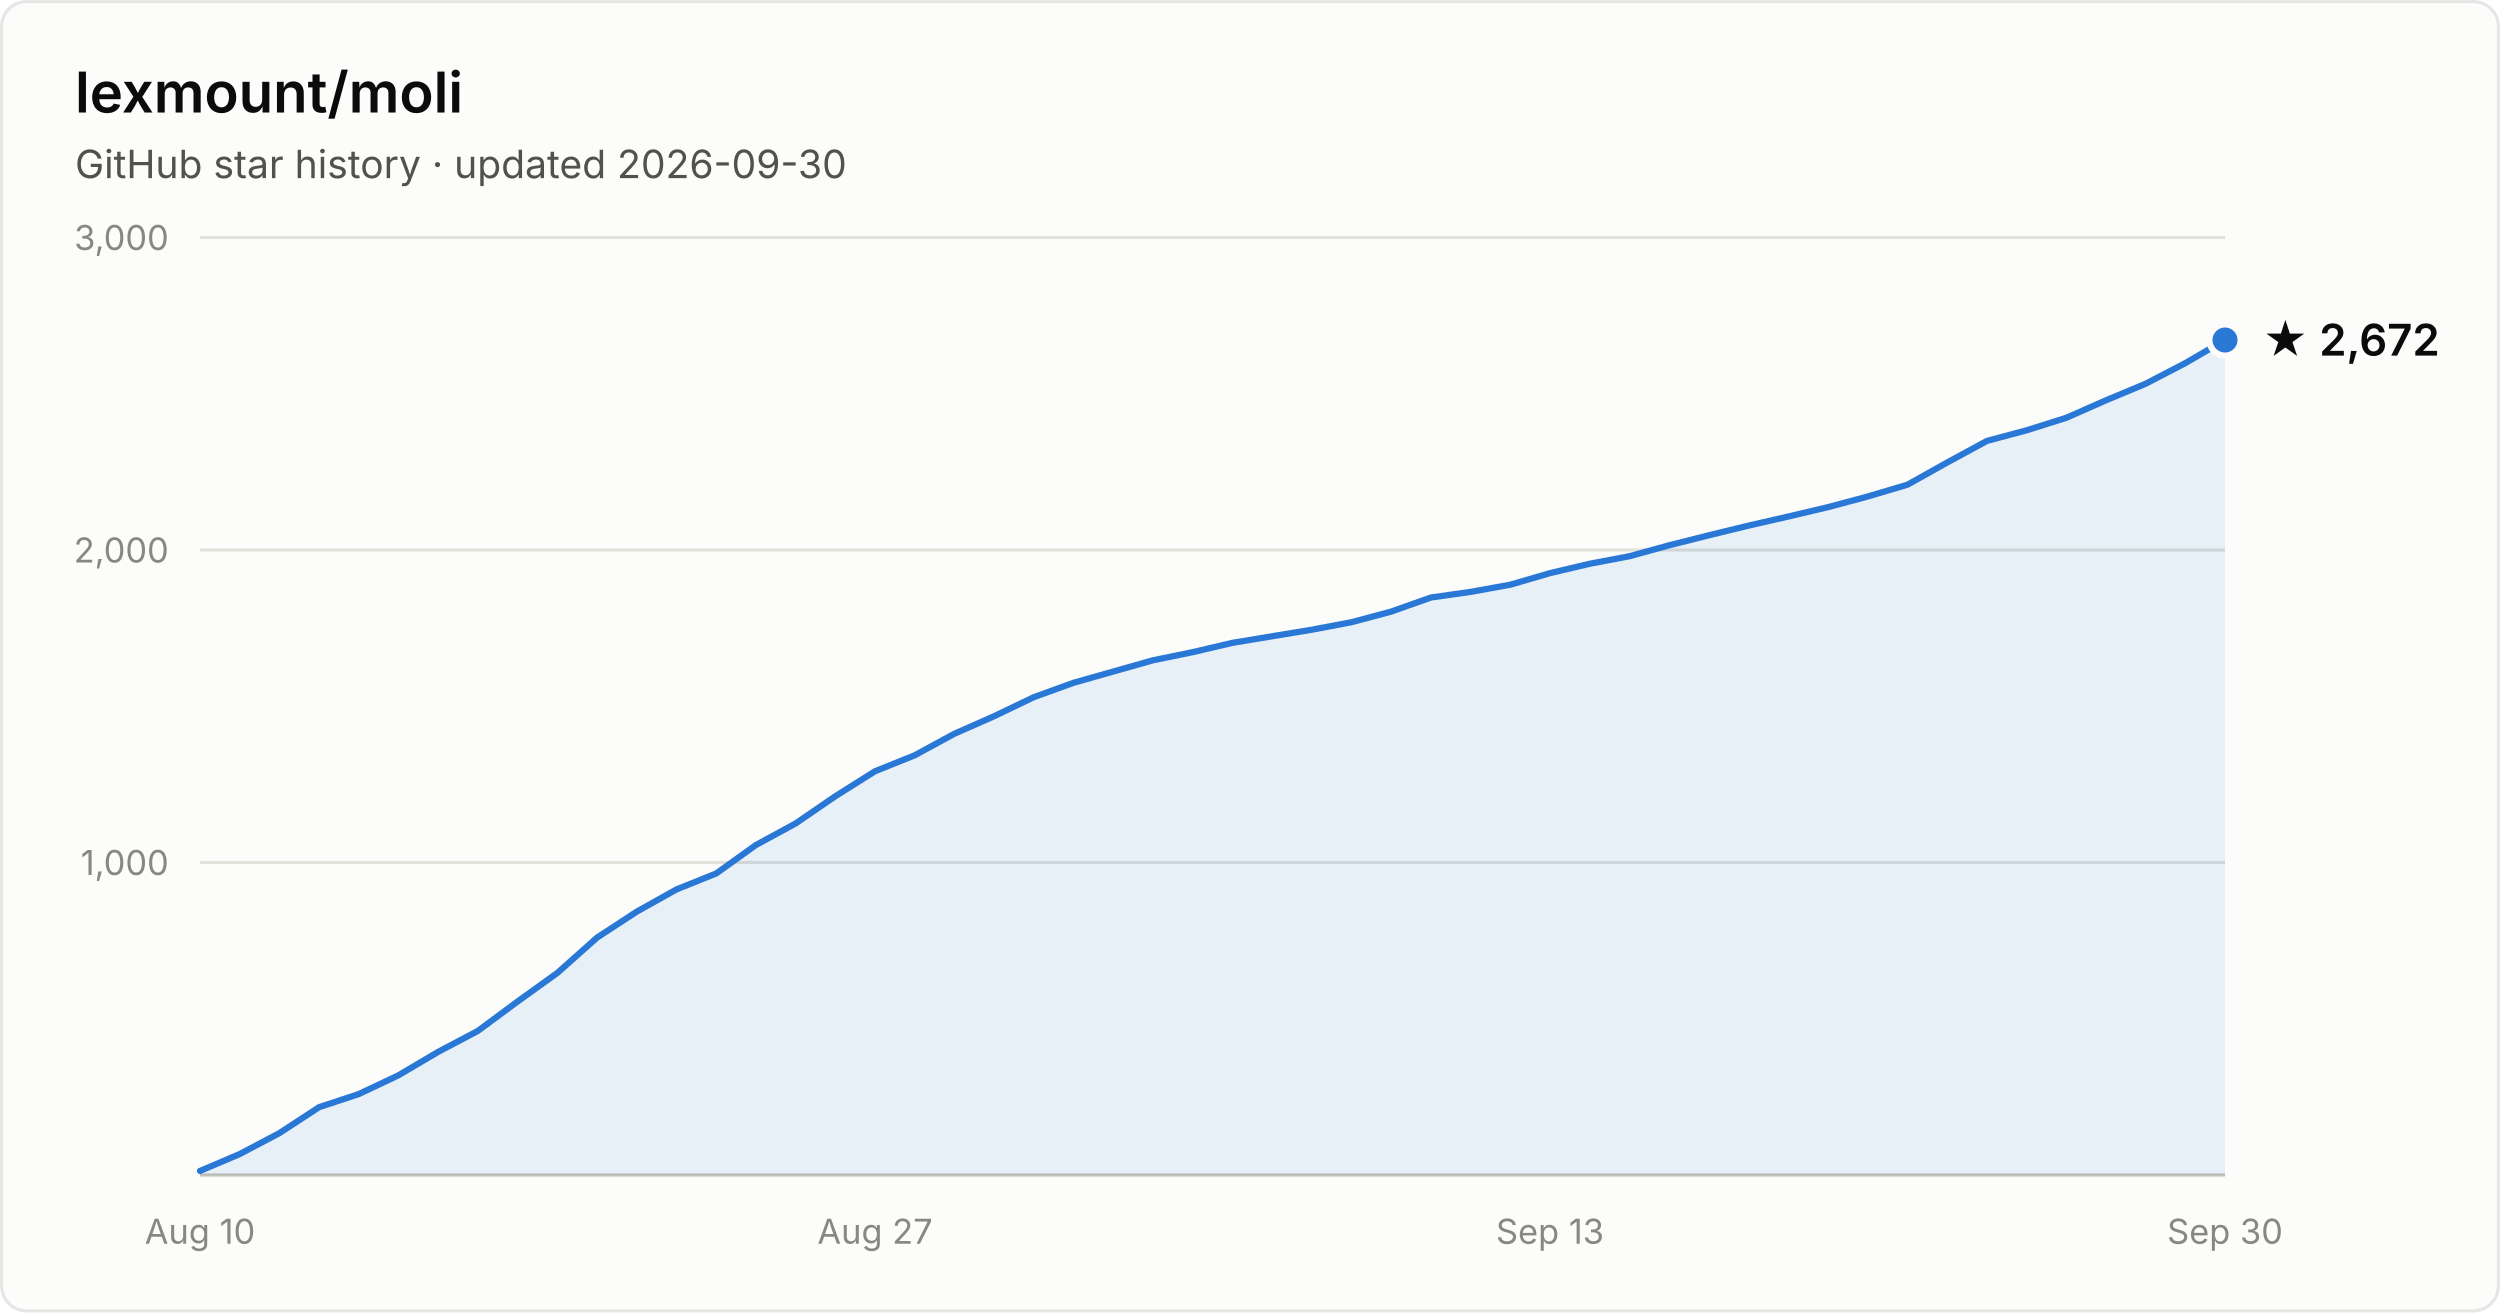
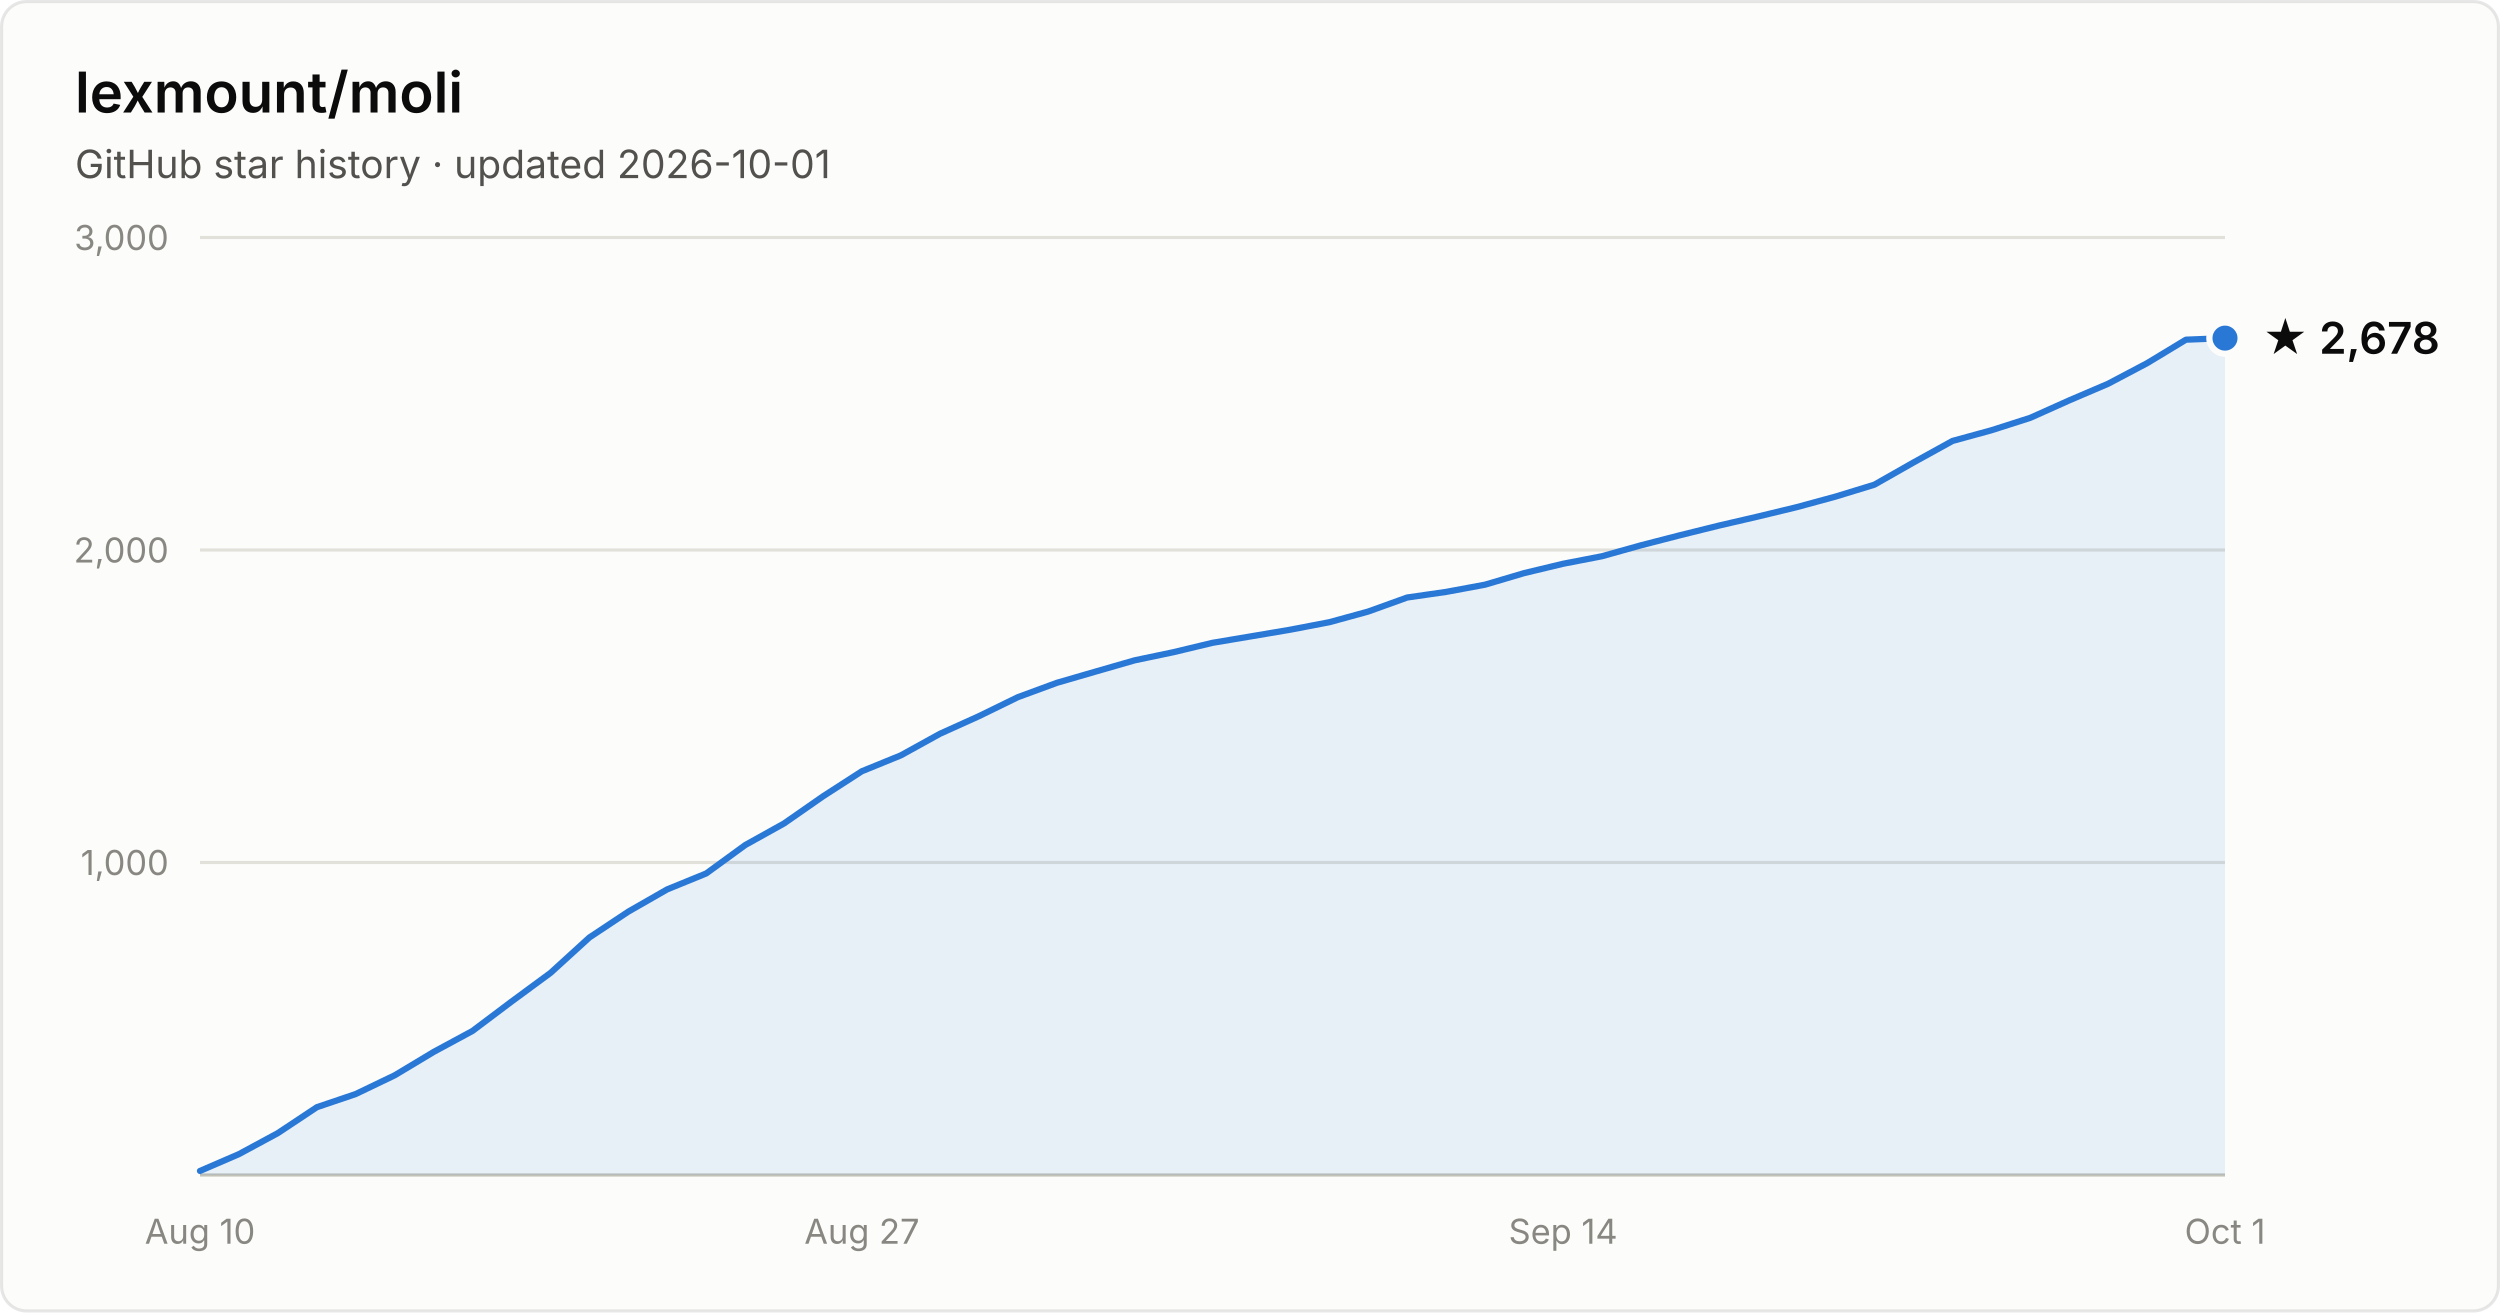
- <svg xmlns="http://www.w3.org/2000/svg" width="800" height="420" viewBox="0 0 800 420" font-family="system-ui, -apple-system, Segoe UI, sans-serif" role="img" aria-label="Star history of lexmount/moli: 2,672 stars as of 2026-09-30">
+ <svg xmlns="http://www.w3.org/2000/svg" width="800" height="420" viewBox="0 0 800 420" font-family="system-ui, -apple-system, Segoe UI, sans-serif" role="img" aria-label="Star history of lexmount/moli: 2,678 stars as of 2026-10-01">
  <rect x="0.5" y="0.5" width="799" height="419" rx="8" fill="#fcfcfb" stroke="rgba(11,11,11,0.10)" />
  <text x="24" y="36" fill="#0b0b0b" font-size="18" font-weight="600">lexmount/moli</text>
-   <text x="24" y="57" fill="#52514e" font-size="12.5">GitHub star history · updated 2026-09-30</text>
+   <text x="24" y="57" fill="#52514e" font-size="12.5">GitHub star history · updated 2026-10-01</text>
  <line x1="64" y1="276.0" x2="712" y2="276.0" stroke="#e1e0d9" stroke-width="1" />
  <text x="54" y="280.0" text-anchor="end" fill="#898781" font-size="11" style="font-variant-numeric:tabular-nums">1,000</text>
  <line x1="64" y1="176.0" x2="712" y2="176.0" stroke="#e1e0d9" stroke-width="1" />
  <text x="54" y="180.0" text-anchor="end" fill="#898781" font-size="11" style="font-variant-numeric:tabular-nums">2,000</text>
  <line x1="64" y1="76.0" x2="712" y2="76.0" stroke="#e1e0d9" stroke-width="1" />
  <text x="54" y="80.0" text-anchor="end" fill="#898781" font-size="11" style="font-variant-numeric:tabular-nums">3,000</text>
  <line x1="64" y1="376" x2="712" y2="376" stroke="#c3c2b7" stroke-width="1" />
  <text x="64.0" y="398" text-anchor="middle" fill="#898781" font-size="11" style="font-variant-numeric:tabular-nums">Aug 10</text>
-   <text x="280.0" y="398" text-anchor="middle" fill="#898781" font-size="11" style="font-variant-numeric:tabular-nums">Aug 27</text>
-   <text x="496.0" y="398" text-anchor="middle" fill="#898781" font-size="11" style="font-variant-numeric:tabular-nums">Sep 13</text>
-   <text x="712.0" y="398" text-anchor="middle" fill="#898781" font-size="11" style="font-variant-numeric:tabular-nums">Sep 30</text>
-   <path d="M64.0 374.7 L76.7 369.3 L89.4 362.6 L102.1 354.3 L114.8 350.1 L127.5 344.1 L140.2 336.6 L152.9 329.9 L165.6 320.5 L178.4 311.3 L191.1 300.0 L203.8 291.7 L216.5 284.6 L229.2 279.5 L241.9 270.4 L254.6 263.5 L267.3 254.8 L280.0 246.8 L292.7 241.7 L305.4 234.8 L318.1 229.2 L330.8 223.1 L343.5 218.5 L356.2 214.9 L368.9 211.3 L381.6 208.7 L394.4 205.7 L407.1 203.6 L419.8 201.5 L432.5 199.1 L445.2 195.7 L457.9 191.2 L470.6 189.4 L483.3 187.1 L496.0 183.4 L508.7 180.4 L521.4 178.0 L534.1 174.5 L546.8 171.3 L559.5 168.2 L572.2 165.3 L584.9 162.3 L597.6 158.9 L610.4 155.1 L623.1 148.0 L635.8 141.1 L648.5 137.7 L661.2 133.7 L673.9 128.1 L686.6 122.8 L699.3 116.2 L712.0 108.8 L712.0 376 L64.0 376 Z" fill="#2a78d6" fill-opacity="0.1" />
-   <path d="M64.0 374.7 L76.7 369.3 L89.4 362.6 L102.1 354.3 L114.8 350.1 L127.5 344.1 L140.2 336.6 L152.9 329.9 L165.6 320.5 L178.4 311.3 L191.1 300.0 L203.8 291.7 L216.5 284.6 L229.2 279.5 L241.9 270.4 L254.6 263.5 L267.3 254.8 L280.0 246.8 L292.7 241.7 L305.4 234.8 L318.1 229.2 L330.8 223.1 L343.5 218.5 L356.2 214.9 L368.9 211.3 L381.6 208.7 L394.4 205.7 L407.1 203.6 L419.8 201.5 L432.5 199.1 L445.2 195.7 L457.9 191.2 L470.6 189.4 L483.3 187.1 L496.0 183.4 L508.7 180.4 L521.4 178.0 L534.1 174.5 L546.8 171.3 L559.5 168.2 L572.2 165.3 L584.9 162.3 L597.6 158.9 L610.4 155.1 L623.1 148.0 L635.8 141.1 L648.5 137.7 L661.2 133.7 L673.9 128.1 L686.6 122.8 L699.3 116.2 L712.0 108.8" fill="none" stroke="#2a78d6" stroke-width="2" stroke-linejoin="round" stroke-linecap="round" />
-   <circle cx="712.0" cy="108.8" r="5" fill="#2a78d6" stroke="#fcfcfb" stroke-width="2" />
-   <text x="724.0" y="113.8" fill="#0b0b0b" font-size="14" font-weight="600">★ 2,672</text>
+   <text x="275.8" y="398" text-anchor="middle" fill="#898781" font-size="11" style="font-variant-numeric:tabular-nums">Aug 27</text>
+   <text x="500.2" y="398" text-anchor="middle" fill="#898781" font-size="11" style="font-variant-numeric:tabular-nums">Sep 14</text>
+   <text x="712.0" y="398" text-anchor="middle" fill="#898781" font-size="11" style="font-variant-numeric:tabular-nums">Oct 1</text>
+   <path d="M64.0 374.7 L76.5 369.3 L88.9 362.6 L101.4 354.3 L113.8 350.1 L126.3 344.1 L138.8 336.6 L151.2 329.9 L163.7 320.5 L176.2 311.3 L188.6 300.0 L201.1 291.7 L213.5 284.6 L226.0 279.5 L238.5 270.4 L250.9 263.5 L263.4 254.8 L275.8 246.8 L288.3 241.7 L300.8 234.8 L313.2 229.2 L325.7 223.1 L338.2 218.5 L350.6 214.9 L363.1 211.3 L375.5 208.7 L388.0 205.7 L400.5 203.6 L412.9 201.5 L425.4 199.1 L437.8 195.7 L450.3 191.2 L462.8 189.4 L475.2 187.1 L487.7 183.4 L500.2 180.4 L512.6 178.0 L525.1 174.5 L537.5 171.3 L550.0 168.2 L562.5 165.3 L574.9 162.3 L587.4 158.9 L599.8 155.1 L612.3 148.0 L624.8 141.1 L637.2 137.7 L649.7 133.7 L662.2 128.1 L674.6 122.8 L687.1 116.2 L699.5 108.7 L712.0 108.2 L712.0 376 L64.0 376 Z" fill="#2a78d6" fill-opacity="0.1" />
+   <path d="M64.0 374.7 L76.5 369.3 L88.9 362.6 L101.4 354.3 L113.8 350.1 L126.3 344.1 L138.8 336.6 L151.2 329.9 L163.7 320.5 L176.2 311.3 L188.6 300.0 L201.1 291.7 L213.5 284.6 L226.0 279.5 L238.5 270.4 L250.9 263.5 L263.4 254.8 L275.8 246.8 L288.3 241.7 L300.8 234.8 L313.2 229.2 L325.7 223.1 L338.2 218.5 L350.6 214.9 L363.1 211.3 L375.5 208.7 L388.0 205.7 L400.5 203.6 L412.9 201.5 L425.4 199.1 L437.8 195.7 L450.3 191.2 L462.8 189.4 L475.2 187.1 L487.7 183.4 L500.2 180.4 L512.6 178.0 L525.1 174.5 L537.5 171.3 L550.0 168.2 L562.5 165.3 L574.9 162.3 L587.4 158.9 L599.8 155.1 L612.3 148.0 L624.8 141.1 L637.2 137.7 L649.7 133.7 L662.2 128.1 L674.6 122.8 L687.1 116.2 L699.5 108.7 L712.0 108.2" fill="none" stroke="#2a78d6" stroke-width="2" stroke-linejoin="round" stroke-linecap="round" />
+   <circle cx="712.0" cy="108.2" r="5" fill="#2a78d6" stroke="#fcfcfb" stroke-width="2" />
+   <text x="724.0" y="113.2" fill="#0b0b0b" font-size="14" font-weight="600">★ 2,678</text>
</svg>
